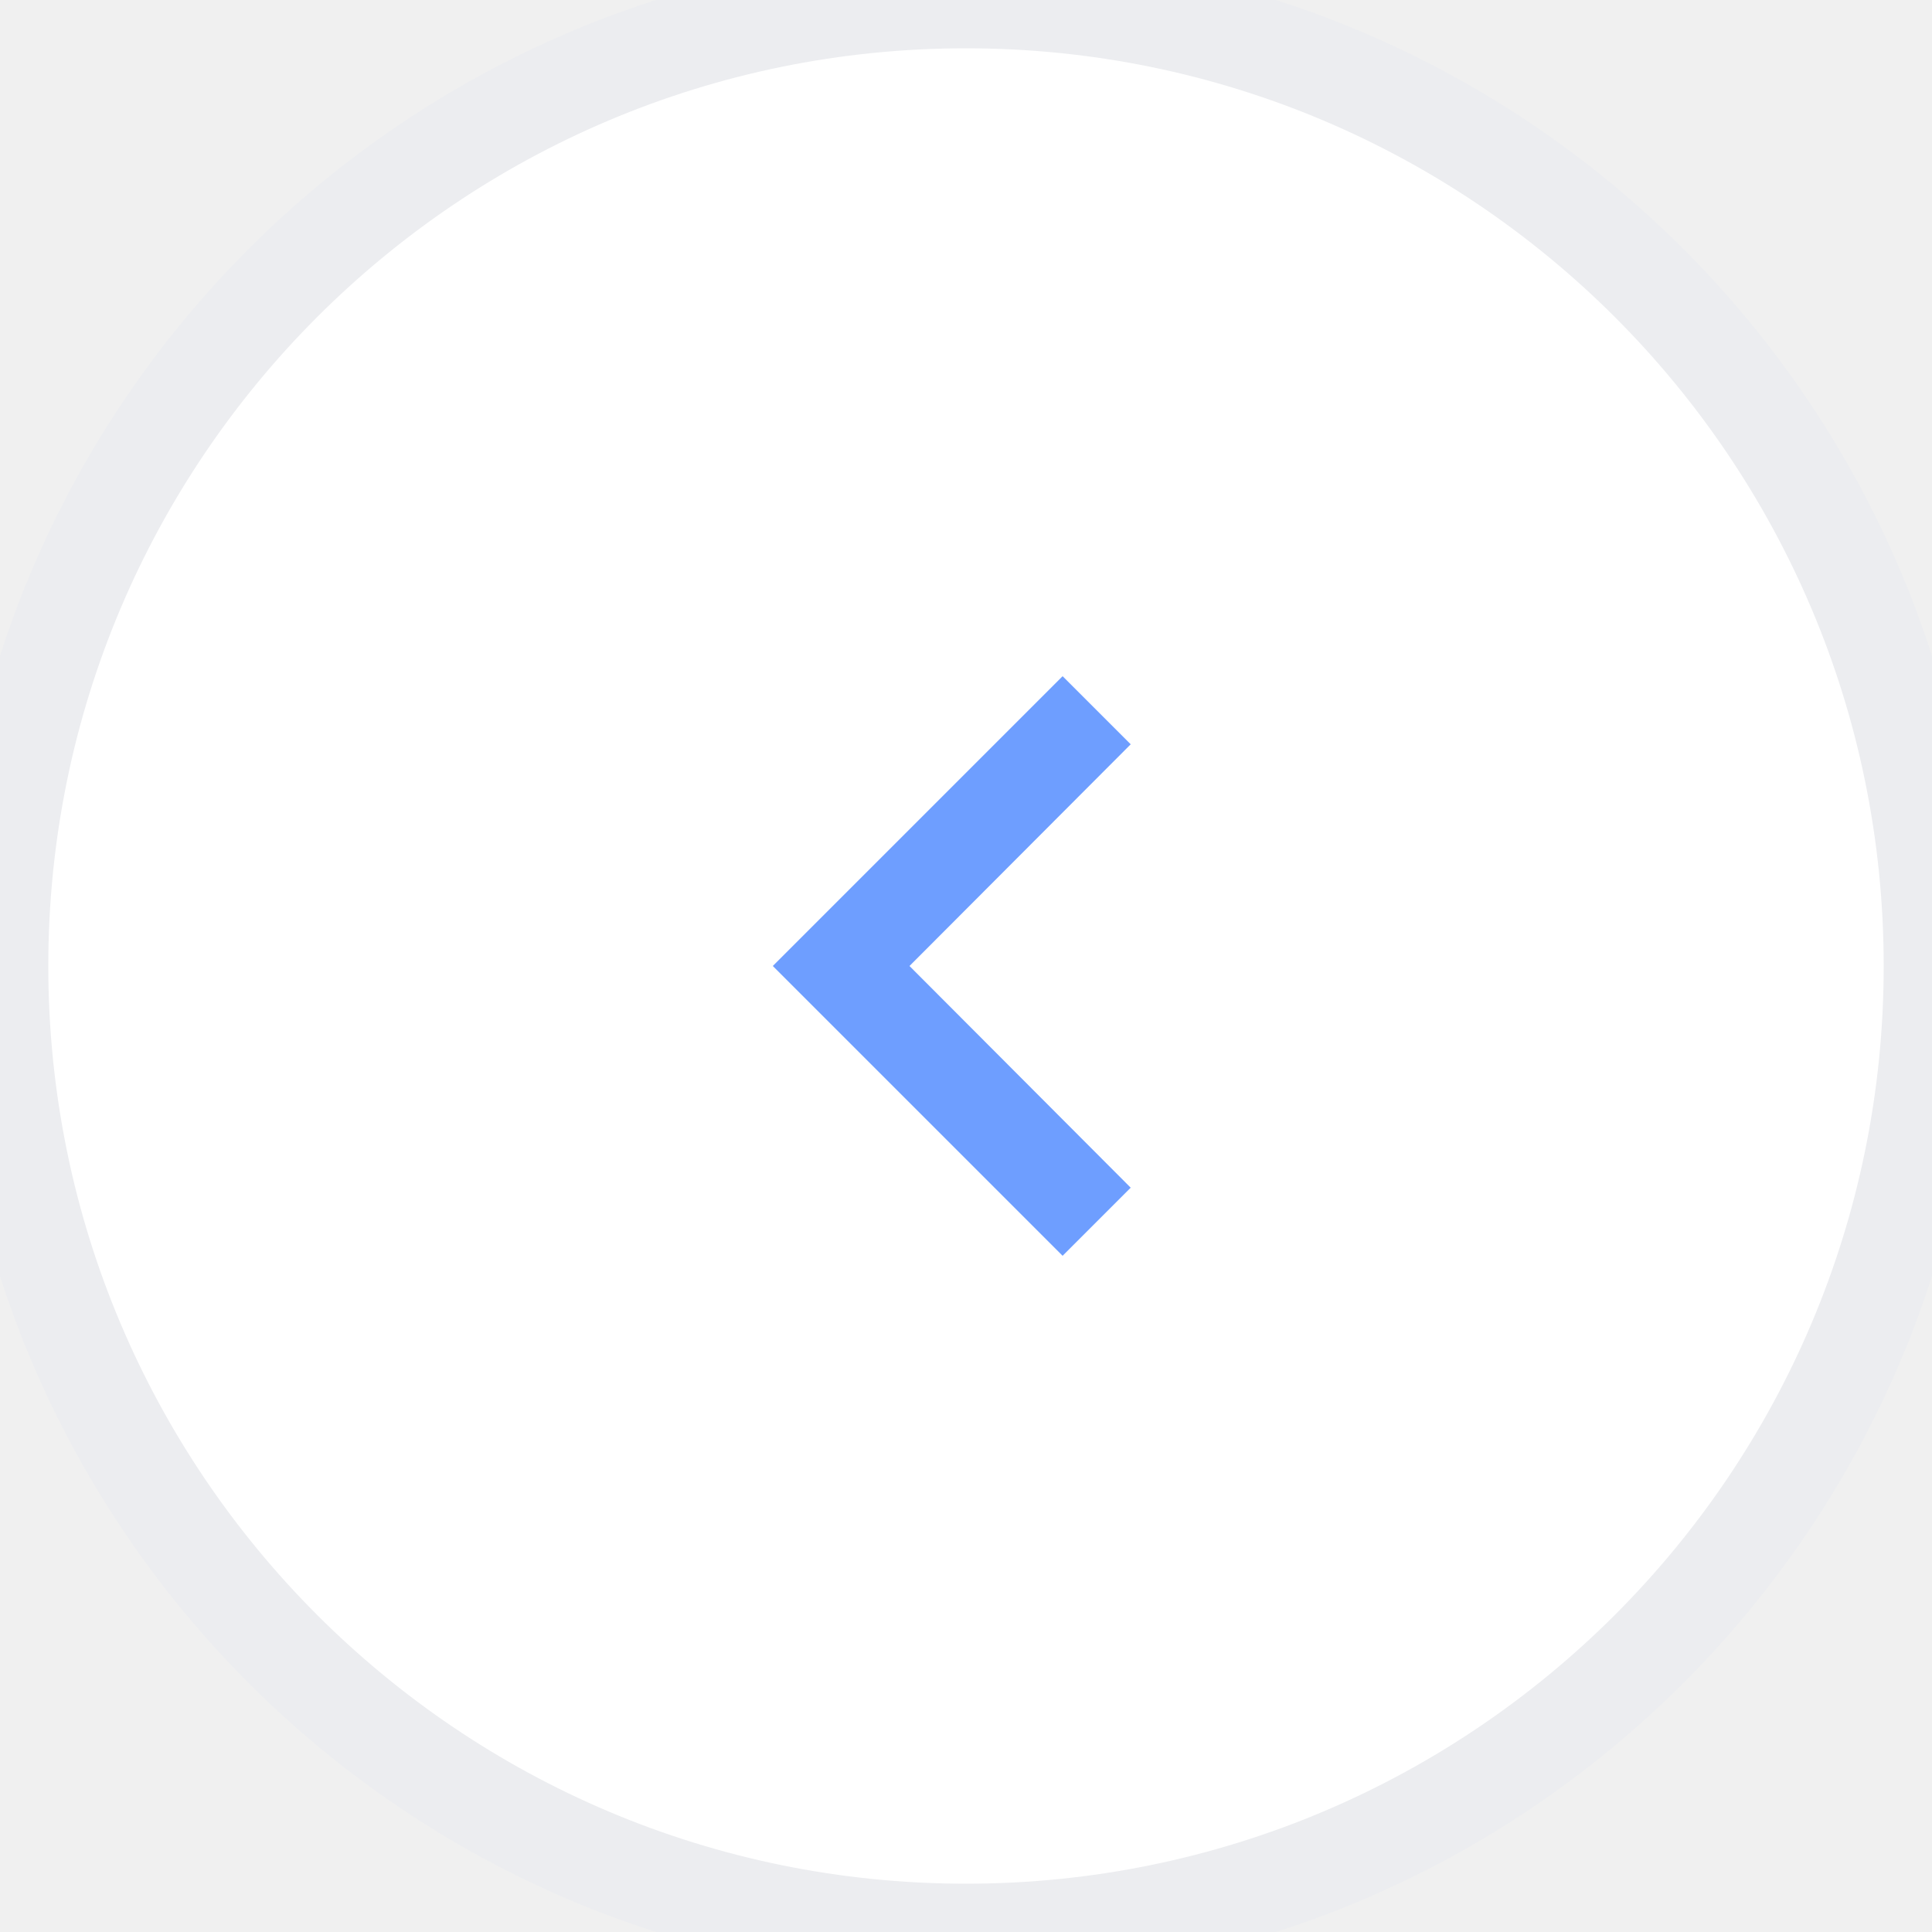
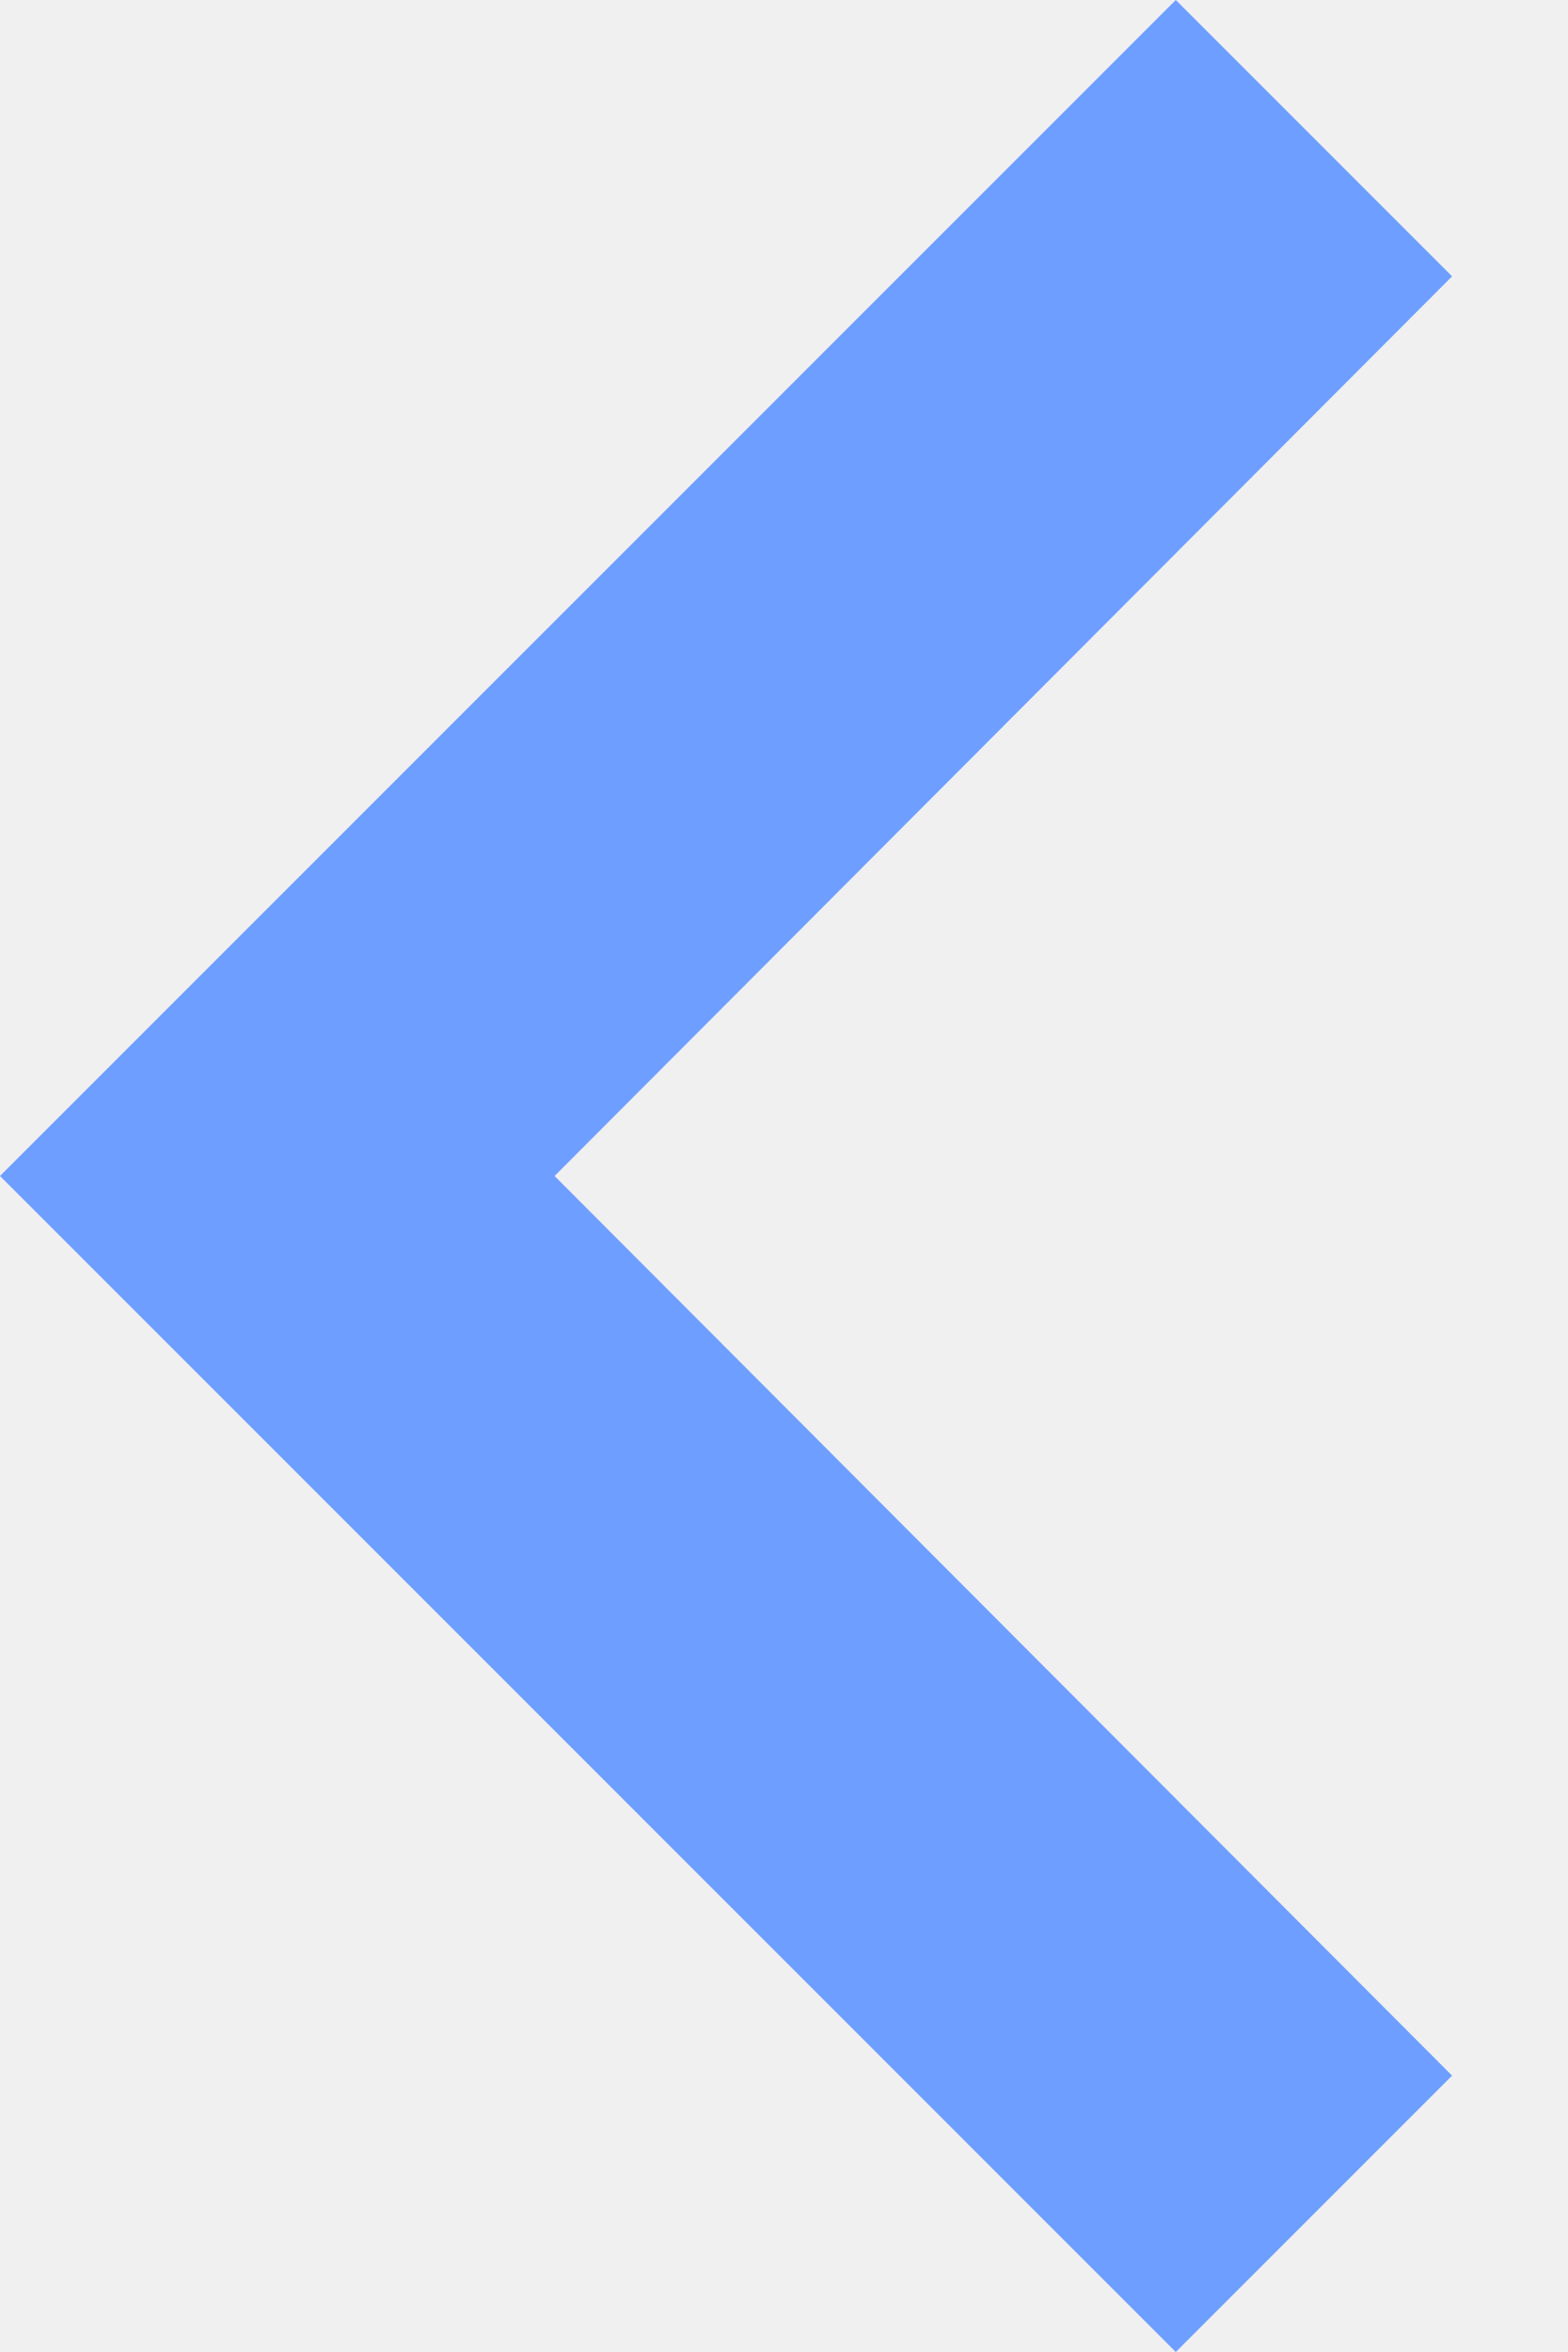
- <svg xmlns="http://www.w3.org/2000/svg" width="40" height="40" viewBox="0 0 40 40" fill="none">
-   <path d="M0 20C0 8.954 8.954 0 20 0C31.046 0 40 8.954 40 20C40 31.046 31.046 40 20 40C8.954 40 0 31.046 0 20Z" fill="white" />
-   <path d="M23.41 15.41L22 14L16 20L22 26L23.41 24.59L18.83 20L23.41 15.41Z" fill="#6E9EFF" />
-   <path d="M20 39C9.507 39 1 30.493 1 20H-1C-1 31.598 8.402 41 20 41V39ZM39 20C39 30.493 30.493 39 20 39V41C31.598 41 41 31.598 41 20H39ZM20 1C30.493 1 39 9.507 39 20H41C41 8.402 31.598 -1 20 -1V1ZM20 -1C8.402 -1 -1 8.402 -1 20H1C1 9.507 9.507 1 20 1V-1Z" fill="#ECEDF0" />
+ <svg xmlns="http://www.w3.org/2000/svg" width="8" height="12" viewBox="0 0 8 12" fill="none">
+   <path d="M7.41 1.41L6 0L0 6L6 12L7.41 10.59L2.83 6L7.41 1.41Z" fill="#6E9EFF" />
</svg>
